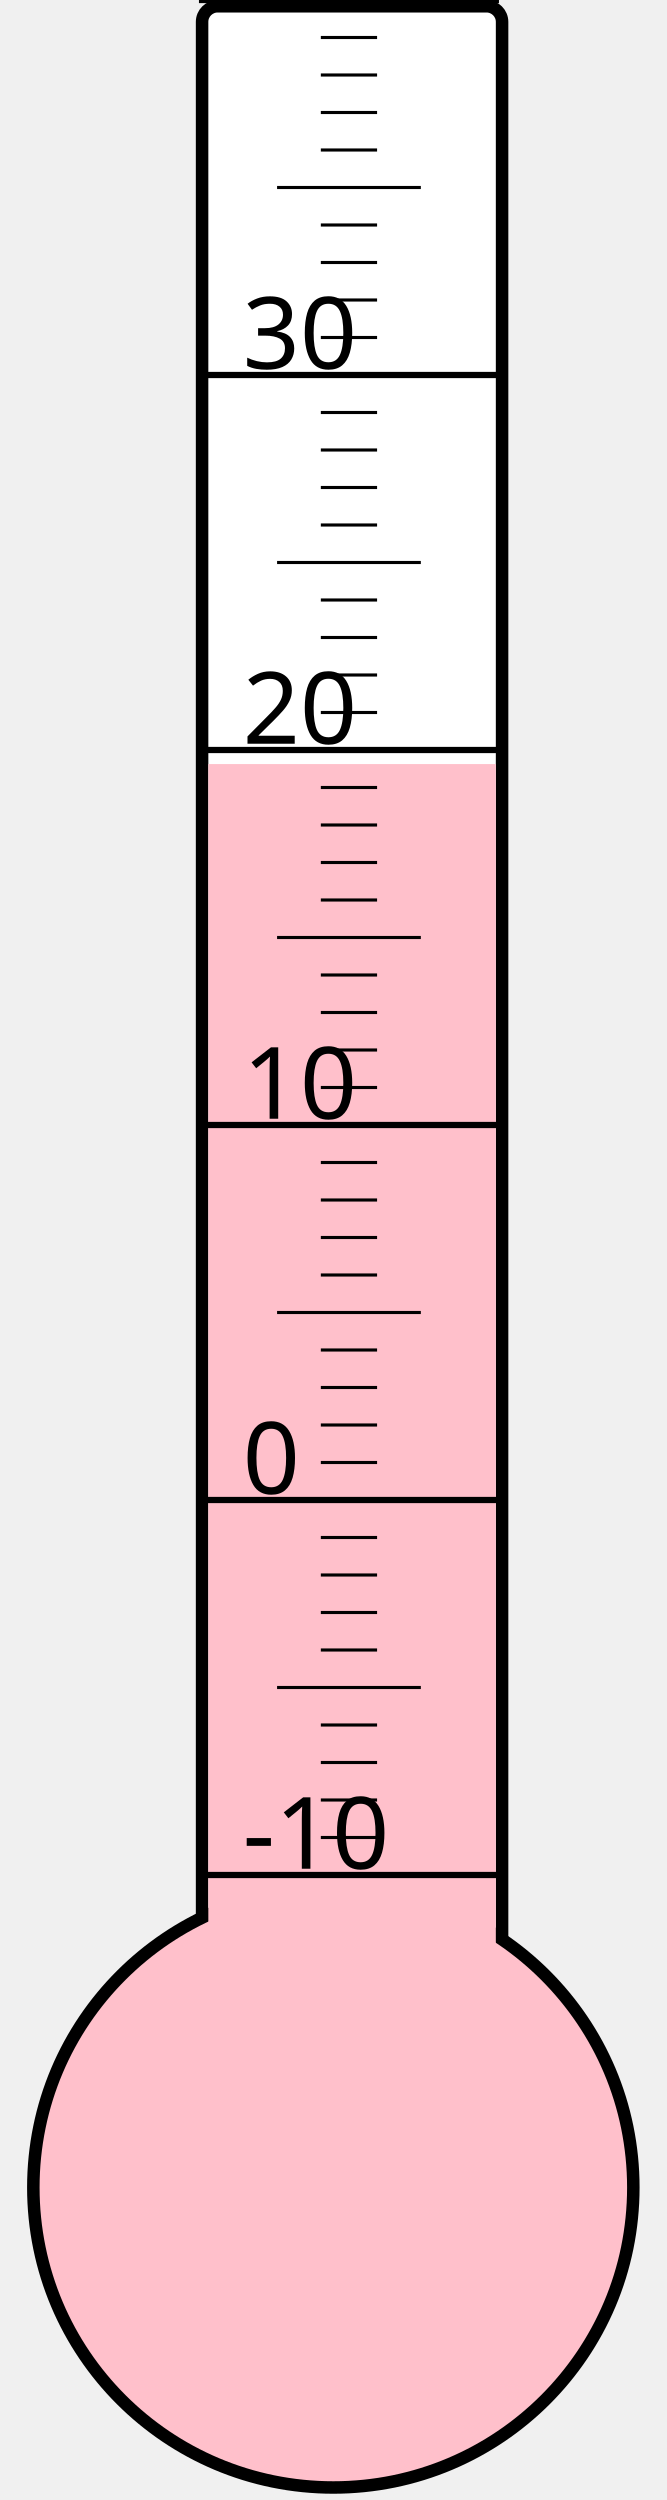
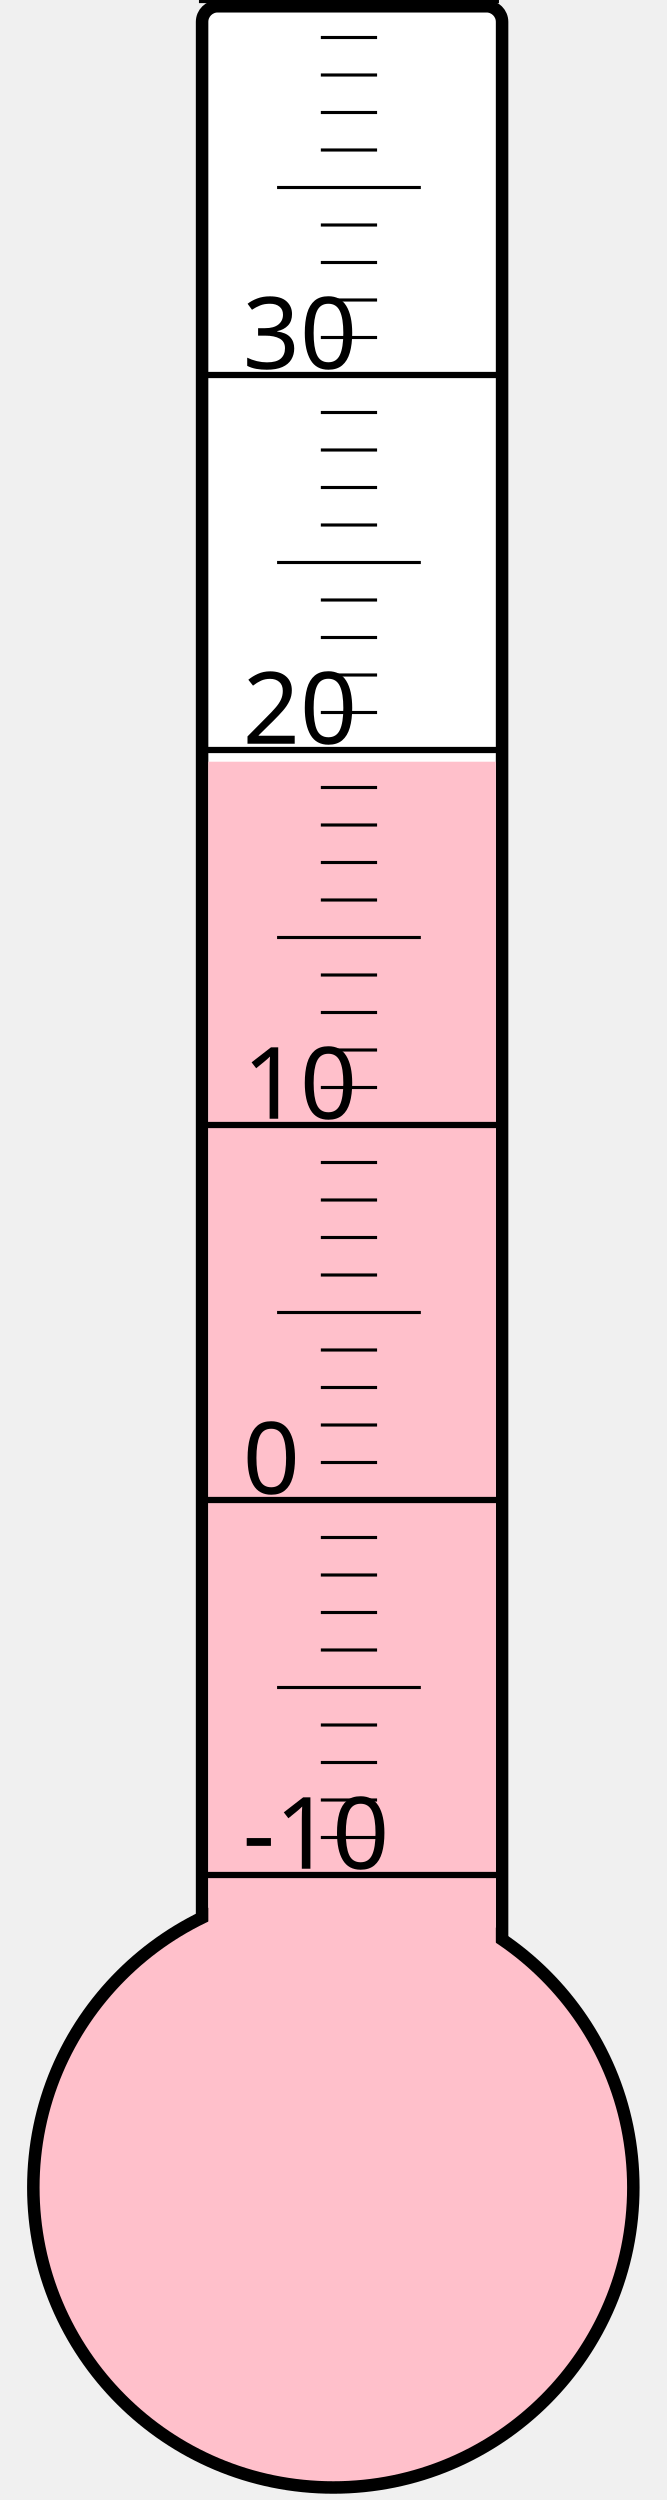
<svg xmlns="http://www.w3.org/2000/svg" width="40px" height="150px" viewBox="0 0 200 800">
  <rect width="200" height="800" x="0" y="0" style="fill: #ffffeb; fill-opacity: 0;" />
  <rect width="96" height="680" x="58" y="2" rx="5" ry="5" style="fill: white; fill-opacity: 1; stroke: black; stroke-width: 4;" />
  <circle cx="100" cy="700" r="96" style="fill: pink; stroke: black; stroke-width: 4;" />
-   <rect width="92" height="455.5" x="60" y="244.5" style="fill: pink; fill-opacity: 1; stroke-width: 0;" />
+   <rect width="92" height="456.25" x="60" y="243.75" style="fill: pink; fill-opacity: 1; stroke-width: 0;" />
  <text x="71" y="598" style="font-family: sans-serif; font-size: 24pt;">-10</text>
  <text x="71" y="478" style="font-family: sans-serif; font-size: 24pt;">0</text>
  <text x="71" y="358" style="font-family: sans-serif; font-size: 24pt;">10</text>
  <text x="71" y="238" style="font-family: sans-serif; font-size: 24pt;">20</text>
  <text x="71" y="118" style="font-family: sans-serif; font-size: 24pt;">30</text>
  <g style="stroke: black;">
    <line x1="57" y1="600" x2="153" y2="600" style="stroke-width: 2;" />
    <line x1="96" y1="588" x2="114" y2="588" style="stroke-width: 1;" />
    <line x1="96" y1="576" x2="114" y2="576" style="stroke-width: 1;" />
    <line x1="96" y1="564" x2="114" y2="564" style="stroke-width: 1;" />
    <line x1="96" y1="552" x2="114" y2="552" style="stroke-width: 1;" />
    <line x1="82" y1="540" x2="128" y2="540" style="stroke-width: 1;" />
    <line x1="96" y1="528" x2="114" y2="528" style="stroke-width: 1;" />
    <line x1="96" y1="516" x2="114" y2="516" style="stroke-width: 1;" />
    <line x1="96" y1="504" x2="114" y2="504" style="stroke-width: 1;" />
    <line x1="96" y1="492" x2="114" y2="492" style="stroke-width: 1;" />
    <line x1="57" y1="480" x2="153" y2="480" style="stroke-width: 2;" />
    <line x1="96" y1="468" x2="114" y2="468" style="stroke-width: 1;" />
    <line x1="96" y1="456" x2="114" y2="456" style="stroke-width: 1;" />
    <line x1="96" y1="444" x2="114" y2="444" style="stroke-width: 1;" />
    <line x1="96" y1="432" x2="114" y2="432" style="stroke-width: 1;" />
    <line x1="82" y1="420" x2="128" y2="420" style="stroke-width: 1;" />
    <line x1="96" y1="408" x2="114" y2="408" style="stroke-width: 1;" />
    <line x1="96" y1="396" x2="114" y2="396" style="stroke-width: 1;" />
    <line x1="96" y1="384" x2="114" y2="384" style="stroke-width: 1;" />
    <line x1="96" y1="372" x2="114" y2="372" style="stroke-width: 1;" />
    <line x1="57" y1="360" x2="153" y2="360" style="stroke-width: 2;" />
    <line x1="96" y1="348" x2="114" y2="348" style="stroke-width: 1;" />
    <line x1="96" y1="336" x2="114" y2="336" style="stroke-width: 1;" />
    <line x1="96" y1="324" x2="114" y2="324" style="stroke-width: 1;" />
    <line x1="96" y1="312" x2="114" y2="312" style="stroke-width: 1;" />
    <line x1="82" y1="300" x2="128" y2="300" style="stroke-width: 1;" />
    <line x1="96" y1="288" x2="114" y2="288" style="stroke-width: 1;" />
    <line x1="96" y1="276" x2="114" y2="276" style="stroke-width: 1;" />
    <line x1="96" y1="264" x2="114" y2="264" style="stroke-width: 1;" />
    <line x1="96" y1="252" x2="114" y2="252" style="stroke-width: 1;" />
    <line x1="57" y1="240" x2="153" y2="240" style="stroke-width: 2;" />
    <line x1="96" y1="228" x2="114" y2="228" style="stroke-width: 1;" />
    <line x1="96" y1="216" x2="114" y2="216" style="stroke-width: 1;" />
    <line x1="96" y1="204" x2="114" y2="204" style="stroke-width: 1;" />
    <line x1="96" y1="192" x2="114" y2="192" style="stroke-width: 1;" />
    <line x1="82" y1="180" x2="128" y2="180" style="stroke-width: 1;" />
    <line x1="96" y1="168" x2="114" y2="168" style="stroke-width: 1;" />
    <line x1="96" y1="156" x2="114" y2="156" style="stroke-width: 1;" />
    <line x1="96" y1="144" x2="114" y2="144" style="stroke-width: 1;" />
    <line x1="96" y1="132" x2="114" y2="132" style="stroke-width: 1;" />
    <line x1="57" y1="120" x2="153" y2="120" style="stroke-width: 2;" />
    <line x1="96" y1="108" x2="114" y2="108" style="stroke-width: 1;" />
    <line x1="96" y1="96" x2="114" y2="96" style="stroke-width: 1;" />
    <line x1="96" y1="84" x2="114" y2="84" style="stroke-width: 1;" />
    <line x1="96" y1="72" x2="114" y2="72" style="stroke-width: 1;" />
    <line x1="82" y1="60" x2="128" y2="60" style="stroke-width: 1;" />
    <line x1="96" y1="48" x2="114" y2="48" style="stroke-width: 1;" />
    <line x1="96" y1="36" x2="114" y2="36" style="stroke-width: 1;" />
    <line x1="96" y1="24" x2="114" y2="24" style="stroke-width: 1;" />
    <line x1="96" y1="12" x2="114" y2="12" style="stroke-width: 1;" />
    <line x1="57" y1="0" x2="153" y2="0" style="stroke-width: 2;" />
  </g>
</svg>
